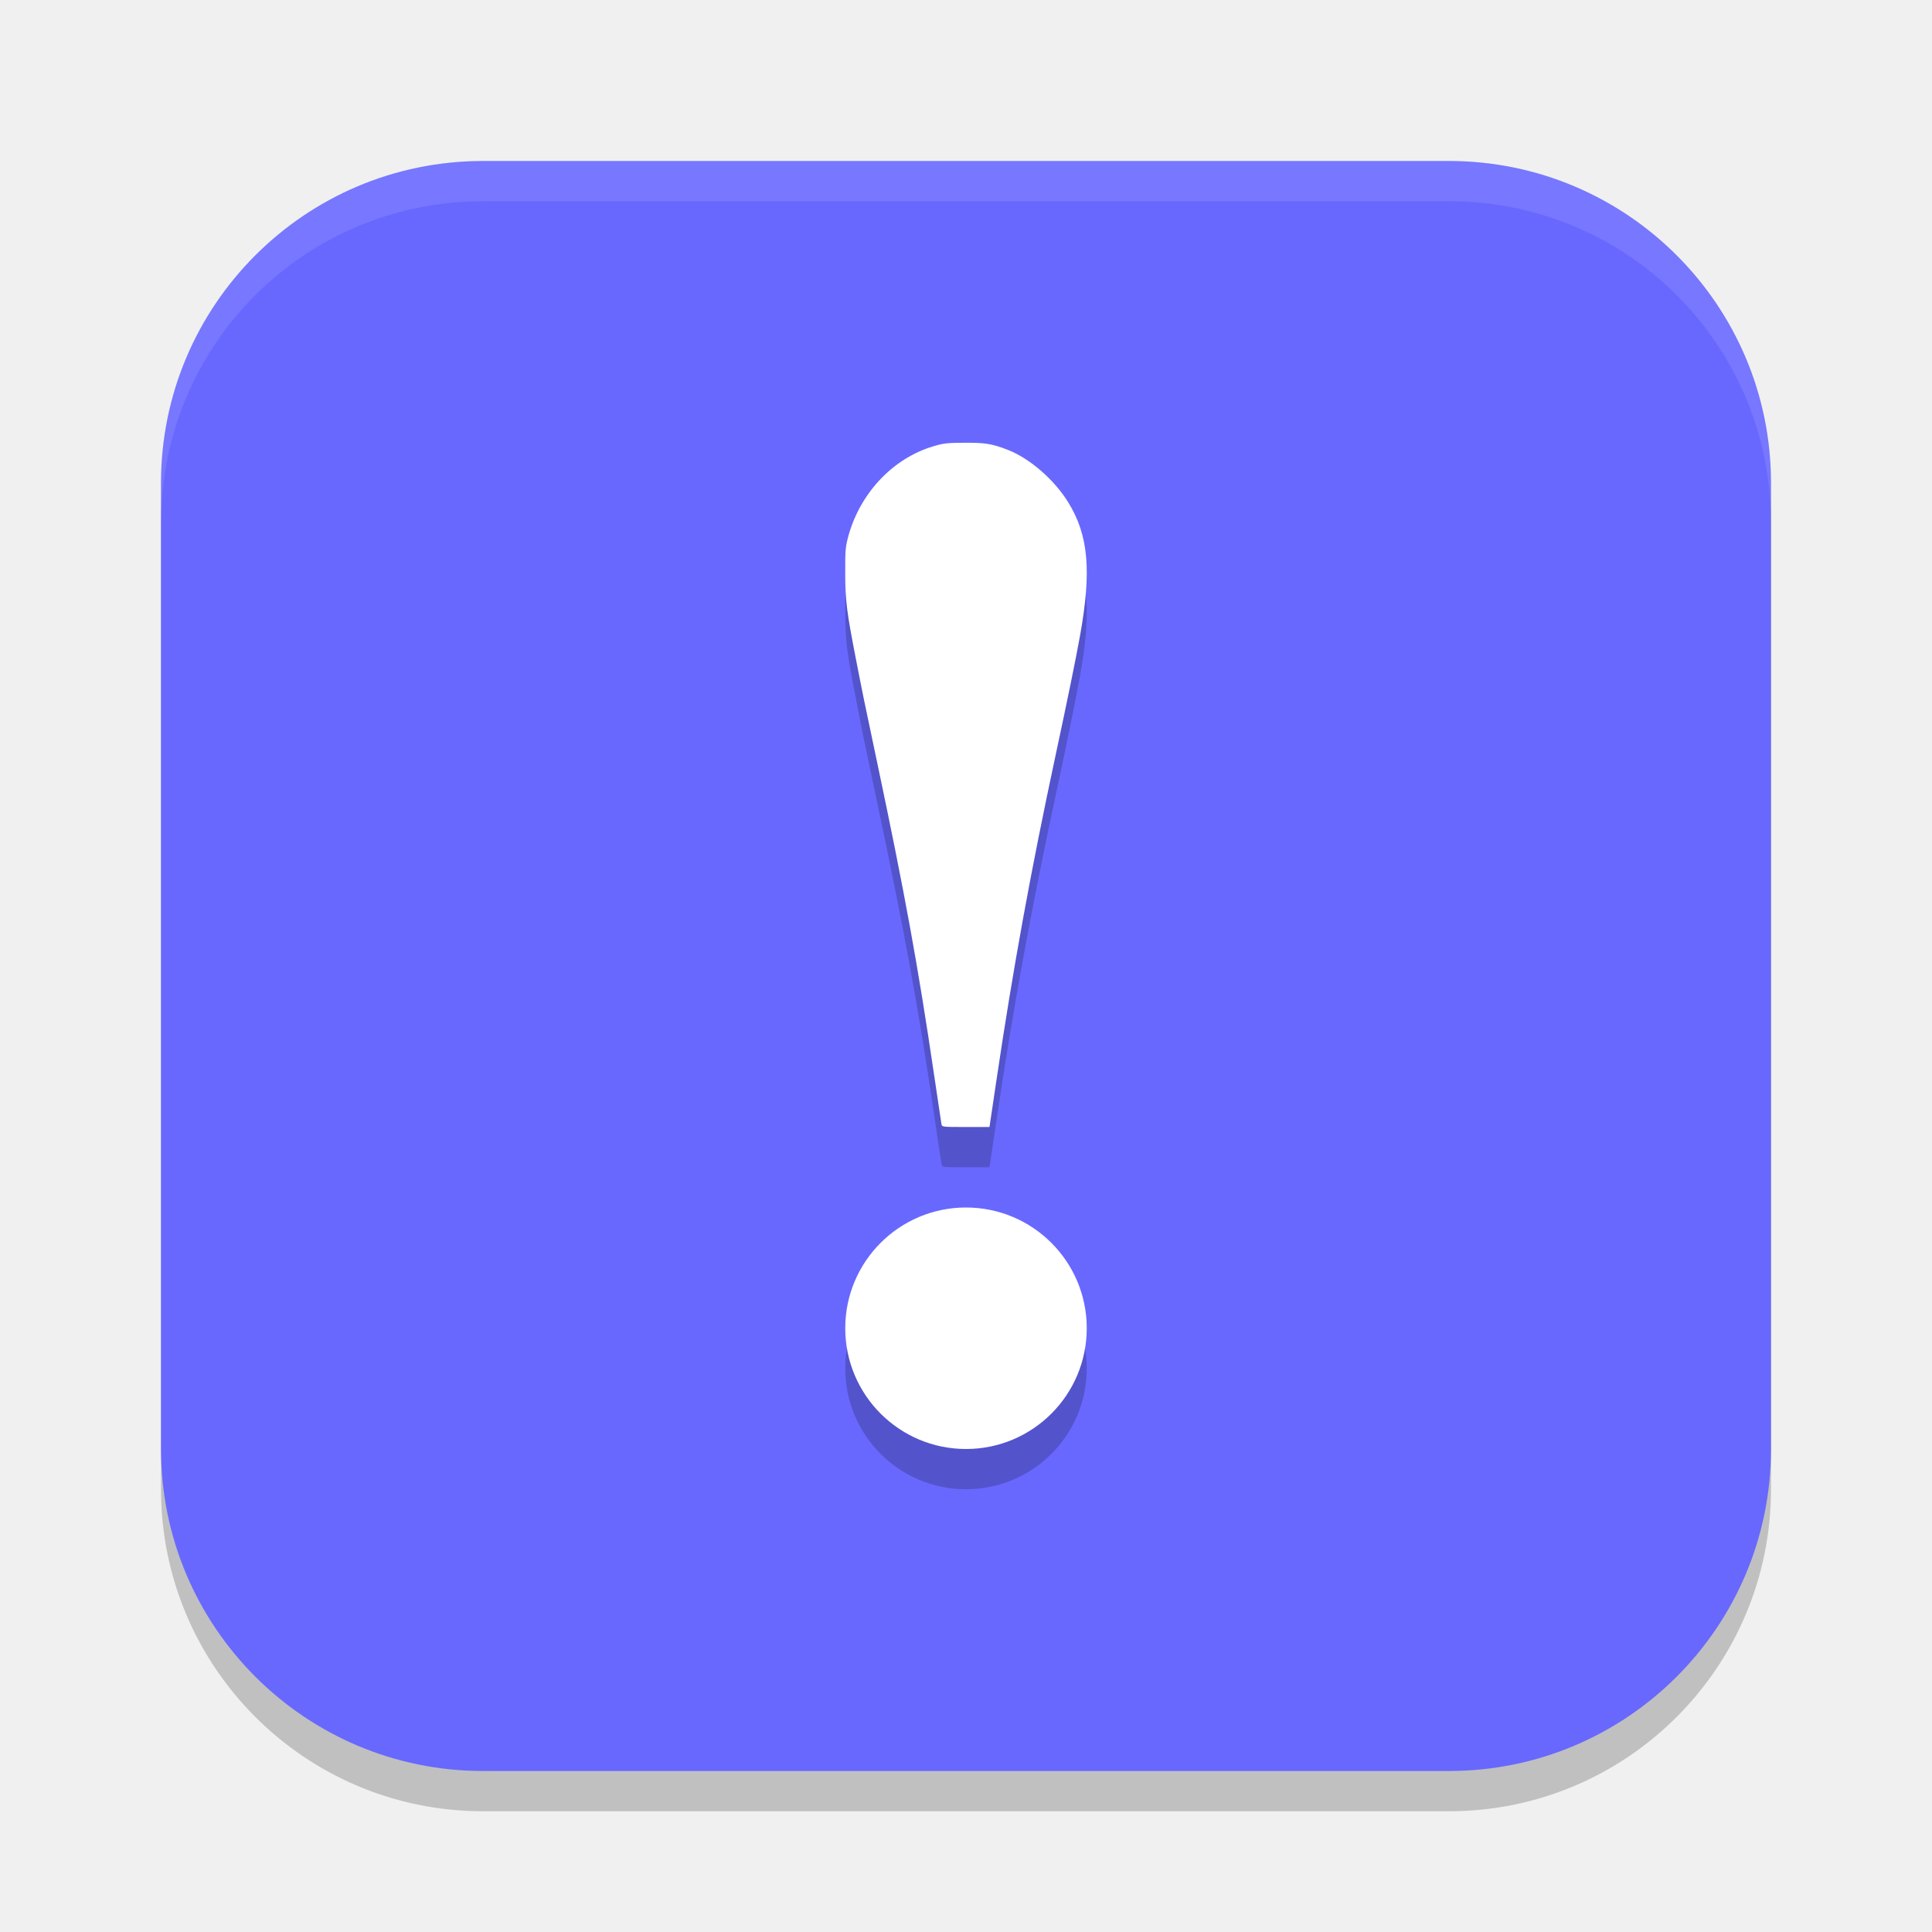
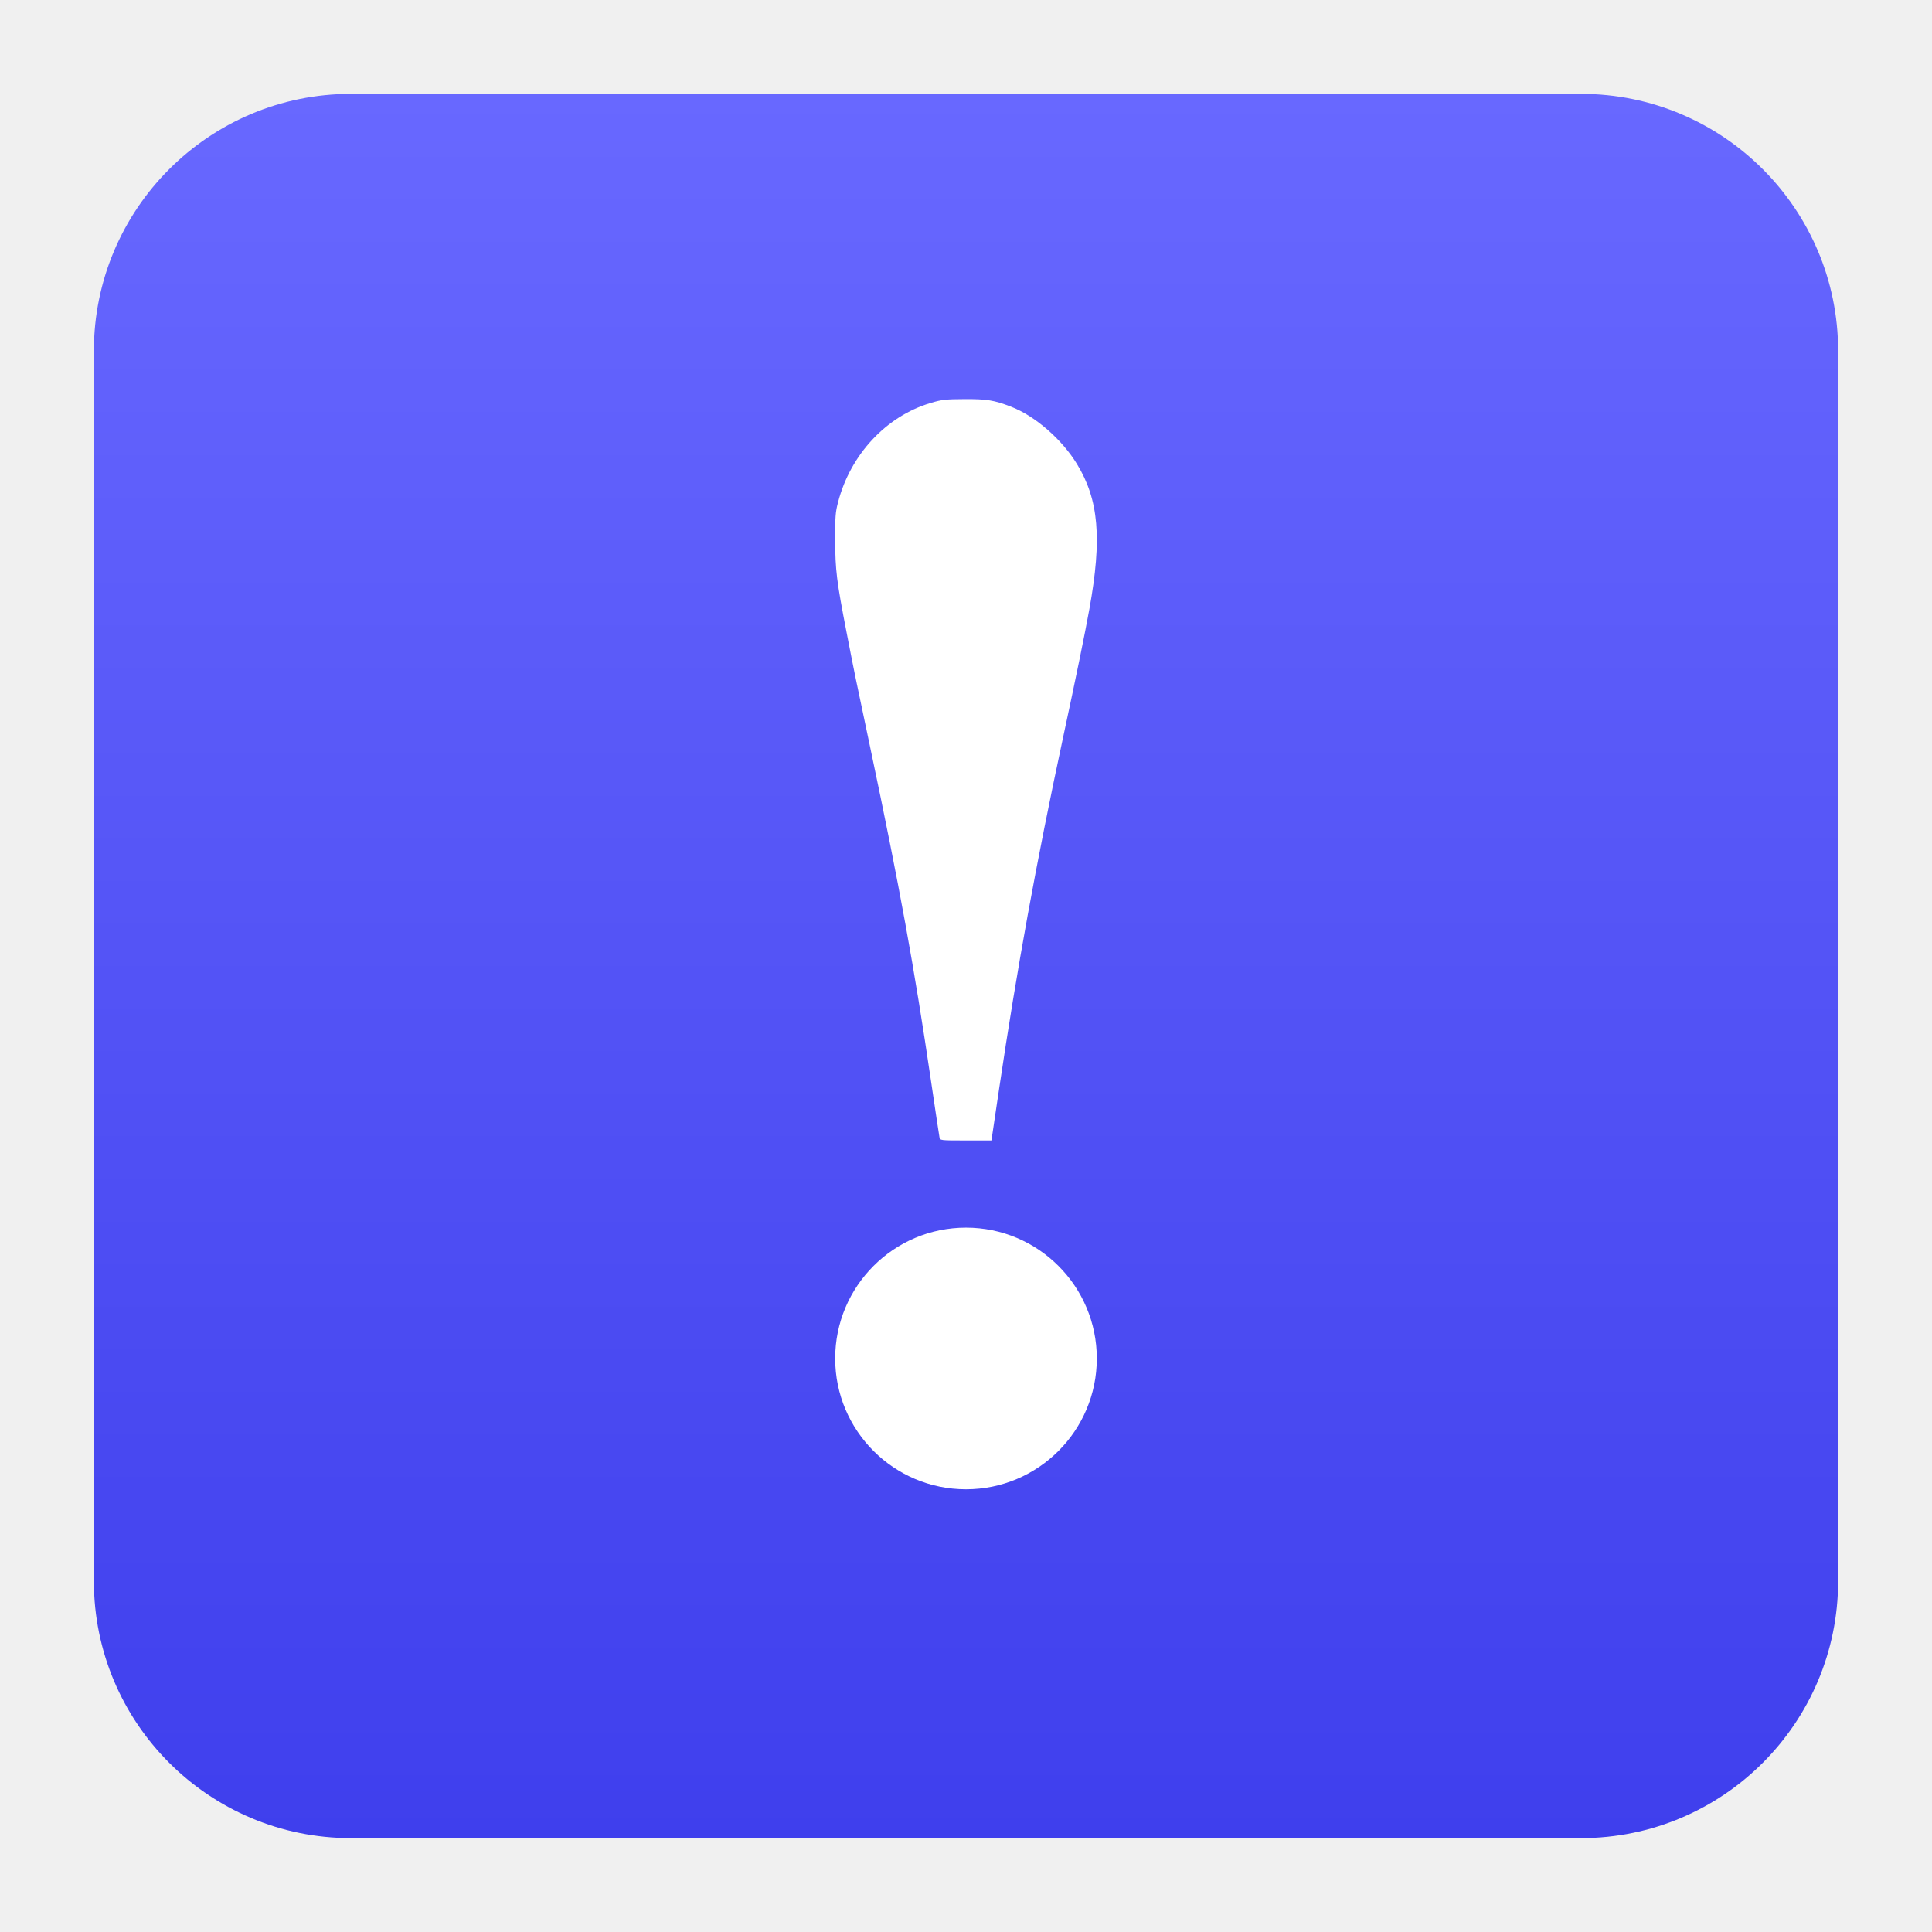
- <svg xmlns="http://www.w3.org/2000/svg" width="48" height="48" version="1.1">
-   <rect style="opacity:0.2" width="40" height="40" x="4" y="5" rx="8" ry="8" />
-   <rect style="fill:#6868ff" width="40" height="40" x="4" y="4" rx="8" ry="8" />
-   <path style="opacity:0.2" d="m 23.967,12 c -0.436,0.002 -0.523,0.011 -0.779,0.088 -1.02,0.304 -1.841,1.186 -2.123,2.281 -0.059,0.228 -0.066,0.323 -0.064,0.865 0.002,0.684 0.035,0.948 0.262,2.113 0.193,0.989 0.18,0.931 0.539,2.631 0.677,3.205 1.013,5.043 1.402,7.691 0.096,0.652 0.18,1.218 0.188,1.258 C 23.405,29 23.407,29 23.994,29 h 0.588 l 0.018,-0.104 c 0.009,-0.057 0.08,-0.544 0.16,-1.082 0.408,-2.749 0.853,-5.19 1.469,-8.061 0.301,-1.404 0.496,-2.363 0.602,-2.949 0.291,-1.612 0.215,-2.496 -0.285,-3.314 C 26.198,12.921 25.581,12.384 25.029,12.172 24.645,12.024 24.477,11.997 23.967,12 Z M 24,31 a 3,3 0 0 0 -3,3 3,3 0 0 0 3,3 3,3 0 0 0 3,-3 3,3 0 0 0 -3,-3 z" />
-   <path style="fill:#ffffff" d="m 24.599,27.896 c 0.009,-0.057 0.081,-0.544 0.161,-1.082 0.408,-2.749 0.852,-5.189 1.468,-8.06 0.301,-1.404 0.497,-2.363 0.603,-2.949 0.291,-1.612 0.215,-2.497 -0.285,-3.315 -0.347,-0.569 -0.965,-1.105 -1.516,-1.317 -0.385,-0.148 -0.554,-0.175 -1.064,-0.173 -0.436,0.002 -0.521,0.012 -0.778,0.088 -1.02,0.304 -1.841,1.186 -2.124,2.281 -0.059,0.228 -0.066,0.323 -0.065,0.865 0.002,0.684 0.034,0.948 0.261,2.114 0.193,0.989 0.181,0.93 0.54,2.63 0.677,3.205 1.012,5.043 1.402,7.692 0.096,0.652 0.181,1.218 0.188,1.258 C 23.405,28 23.407,28 23.994,28 h 0.589 z" />
-   <circle style="fill:#ffffff" cx="24" cy="33" r="3" />
-   <path style="opacity:0.1;fill:#ffffff" d="M 12 4 C 7.568 4 4 7.568 4 12 L 4 13 C 4 8.568 7.568 5 12 5 L 36 5 C 40.432 5 44 8.568 44 13 L 44 12 C 44 7.568 40.432 4 36 4 L 12 4 z" />
+ <svg xmlns="http://www.w3.org/2000/svg" clip-rule="evenodd" fill-rule="evenodd" stroke-linejoin="round" stroke-miterlimit="2" viewBox="0 0 48 48">
+   <linearGradient id="a" x2="1" gradientTransform="matrix(0 -43.336 43.336 0 24 45.668)" gradientUnits="userSpaceOnUse">
+     <stop stop-color="#3f3fed" offset="0" />
+     <stop stop-color="#6868ff" offset="1" />
+   </linearGradient>
+   <path d="m45.668 8.72c0-3.526-2.862-6.388-6.388-6.388h-30.56c-3.526 0-6.388 2.862-6.388 6.388v30.56c0 3.526 2.862 6.388 6.388 6.388h30.56c3.526 0 6.388-2.862 6.388-6.388z" fill="url(#a)" />
+   <path d="m24.649 28.221-.018.113h-.637c-.637 0-.638-.001-.653-.079-.009-.043-.101-.656-.205-1.362-.422-2.87-.785-4.861-1.518-8.334-.389-1.841-.376-1.777-.585-2.849-.246-1.263-.281-1.549-.283-2.29-.001-.587.006-.69.07-.937.306-1.187 1.195-2.142 2.301-2.471.277-.083.37-.094.842-.096.553-.003.736.027 1.152.187.598.229 1.267.81 1.643 1.427.541.887.624 1.845.309 3.592-.115.634-.327 1.673-.654 3.194-.667 3.111-1.148 5.754-1.59 8.733-.086.582-.165 1.11-.174 1.172zm-.649 2.279c1.794 0 3.25 1.457 3.25 3.251 0 1.793-1.456 3.25-3.25 3.25s-3.25-1.457-3.25-3.25c0-1.794 1.456-3.251 3.25-3.251z" fill="#fff" />
</svg>
